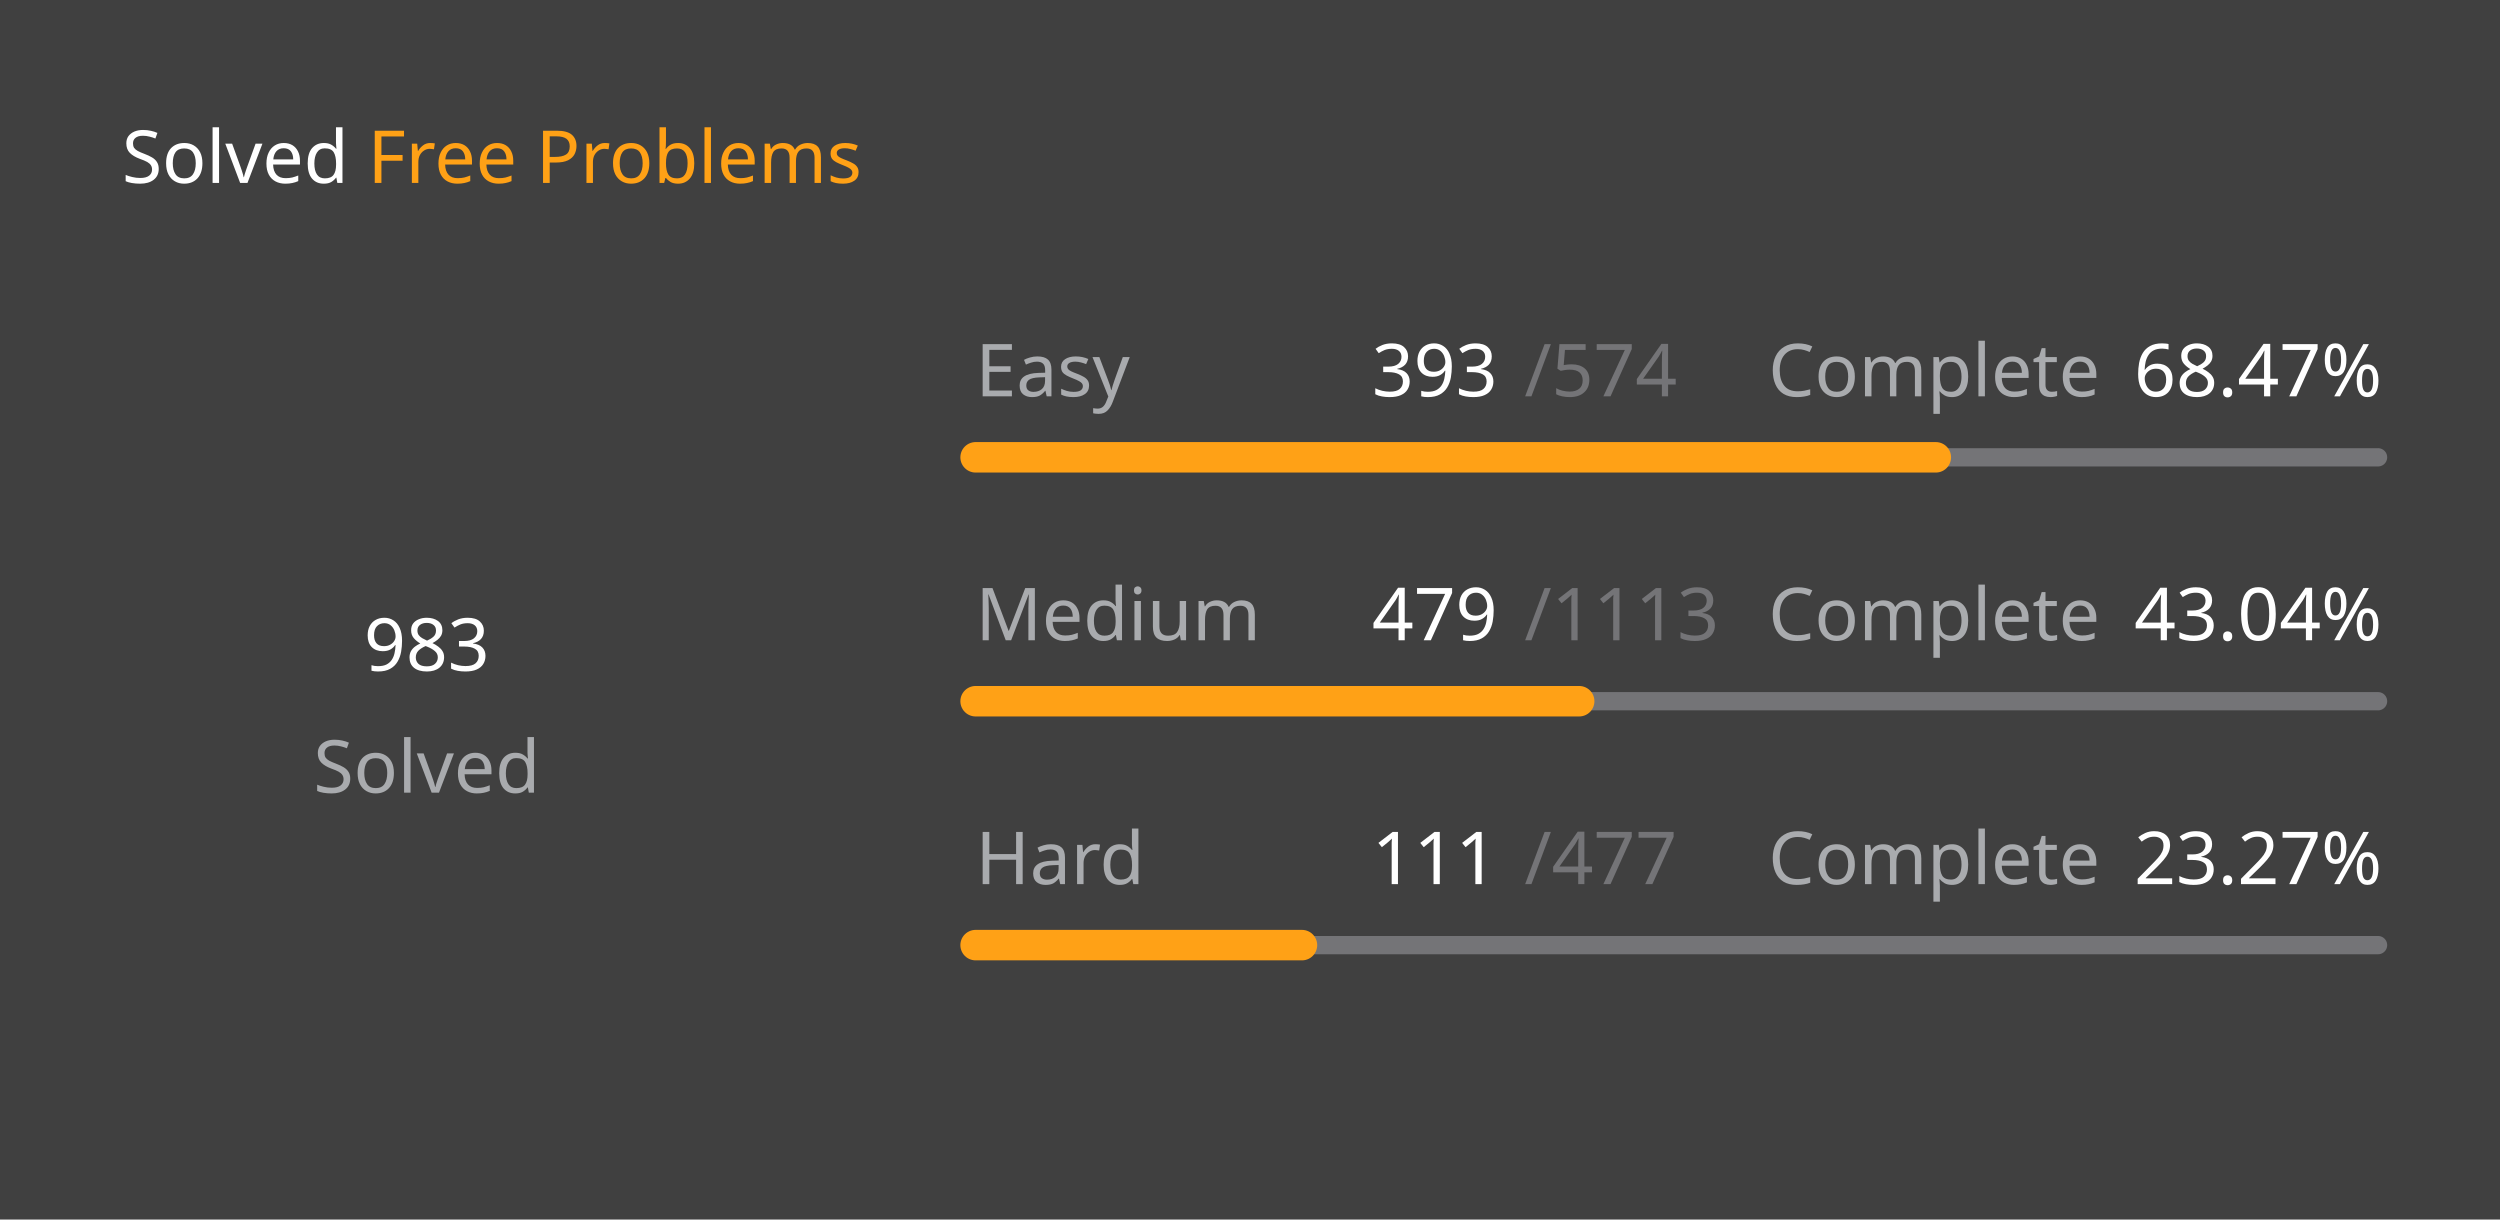
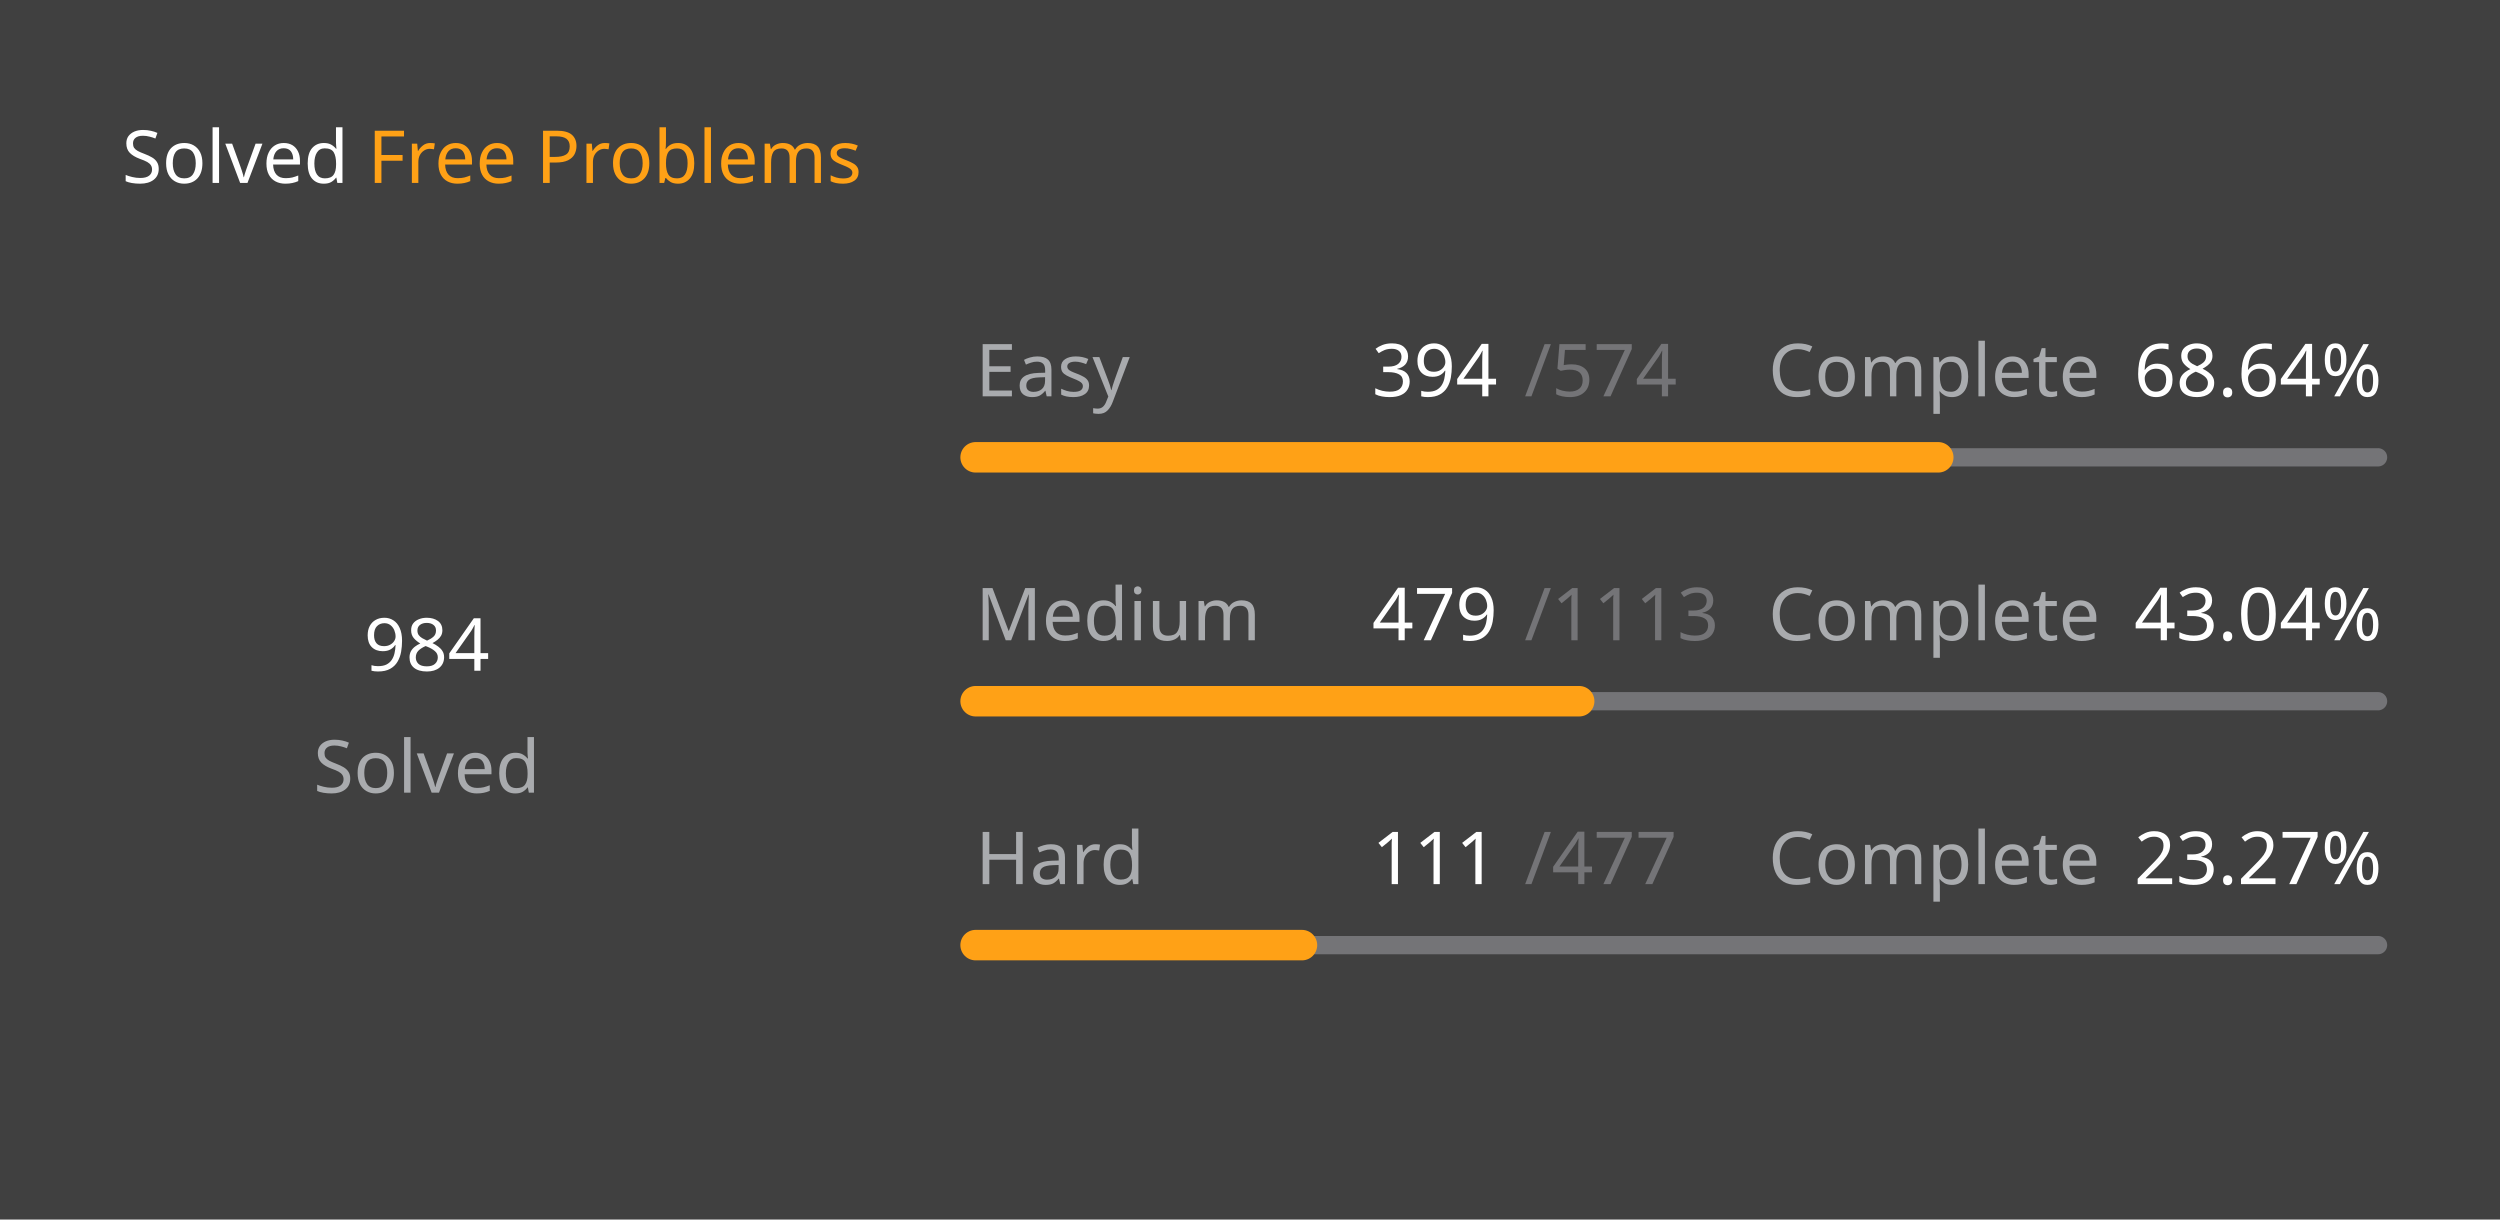
<svg xmlns="http://www.w3.org/2000/svg" version="1.1" height="200" width="410" viewBox="0 0 410 200">
  <style>*{font-family: "Segoe UI", Tahoma, Geneva, Verdana, sans-serif;}</style>
  <style>.title{font-weight: 500;font-size: 1rem;}</style>
  <style>.rotate-90{transform: rotate(-90deg);transform-origin: center;transform-box: fill-box;}</style>
  <style>.state{font-size: .75rem;}</style>
  <style>.light{color: #ffffff;fill: #ffffff;}</style>
  <style>.light-gray{color: #eff2f699;fill: #eff2f699;}</style>
  <style>.dark-gray{color: #ebebf54d;fill: #ebebf54d;}</style>
  <style>.gray{color: #747474;fill: #747474;}</style>
  <style>.orange{color: #ffa116;fill: #ffa116;}</style>
  <style>.background{color: #404040;fill: #404040;}</style>
  <rect fill="#404040" x="0" y="0" width="410" height="200" rx="0.5rem" />
  <g text-anchor="start" text-decoration="1" class="title">
    <text x="20" y="30">
      <tspan class="light">Solved</tspan>
      <tspan class="orange">Free Problems</tspan>
    </text>
  </g>
  <g class="rotate-90">
    <circle fill="none" cx="70" cy="110" r="46" stroke="#747474" stroke-width="3" stroke-linecap="round" />
-     <circle fill="none" cx="70" cy="110" r="46" stroke="#ffa116" stroke-width="5" stroke-linecap="round" stroke-dasharray="131.291 157.736" stroke-dashoffset="0" data-difficult="ALL" />
+     <circle fill="none" cx="70" cy="110" r="46" stroke="#ffa116" stroke-width="5" stroke-linecap="round" stroke-dasharray="131.424 157.602" stroke-dashoffset="0" data-difficult="ALL" />
  </g>
  <g class="state">
    <g text-anchor="middle">
-       <text x="70" y="110" class="light" font-size="1.2rem">983</text>
+       <text x="70" y="110" class="light" font-size="1.2rem">984</text>
      <text x="70" y="130" class="light-gray">Solved</text>
    </g>
    <g>
      <text x="160" y="65" class="light-gray">Easy</text>
-       <text x="225" y="65" class="light">393</text>
+       <text x="225" y="65" class="light">394</text>
      <text x="250" y="65" class="dark-gray">/574</text>
      <text x="290" y="65" class="light-gray">Complete</text>
-       <text x="350" y="65" class="light">68.47%</text>
+       <text x="350" y="65" class="light">68.64%</text>
      <path d="M 160 75 L 390 75" stroke-linecap="round" stroke-linejoin="round" stroke="#ebebf54d" stroke-width="3" />
-       <path d="M 160 75 L 317.474 75" stroke-linecap="round" stroke-linejoin="round" stroke="#ffa116" stroke-width="5" />
+       <path d="M 160 75 L 317.875 75" stroke-linecap="round" stroke-linejoin="round" stroke="#ffa116" stroke-width="5" />
    </g>
    <g>
      <text x="160" y="105" class="light-gray">Medium</text>
      <text x="225" y="105" class="light">479</text>
      <text x="250" y="105" class="dark-gray">/1113</text>
      <text x="290" y="105" class="light-gray">Complete</text>
      <text x="350" y="105" class="light">43.04%</text>
      <path d="M 160 115 L 390 115" stroke-linecap="round" stroke-linejoin="round" stroke="#ebebf54d" stroke-width="3" />
      <path d="M 160 115 L 258.985 115" stroke-linecap="round" stroke-linejoin="round" stroke="#ffa116" stroke-width="5" />
    </g>
    <g>
      <text x="160" y="145" class="light-gray">Hard</text>
      <text x="225" y="145" class="light">111</text>
      <text x="250" y="145" class="dark-gray">/477</text>
      <text x="290" y="145" class="light-gray">Complete</text>
      <text x="350" y="145" class="light">23.27%</text>
      <path d="M 160 155 L 390 155" stroke-linecap="round" stroke-linejoin="round" stroke="#ebebf54d" stroke-width="3" />
      <path d="M 160 155 L 213.522 155" stroke-linecap="round" stroke-linejoin="round" stroke="#ffa116" stroke-width="5" />
    </g>
  </g>
</svg>
